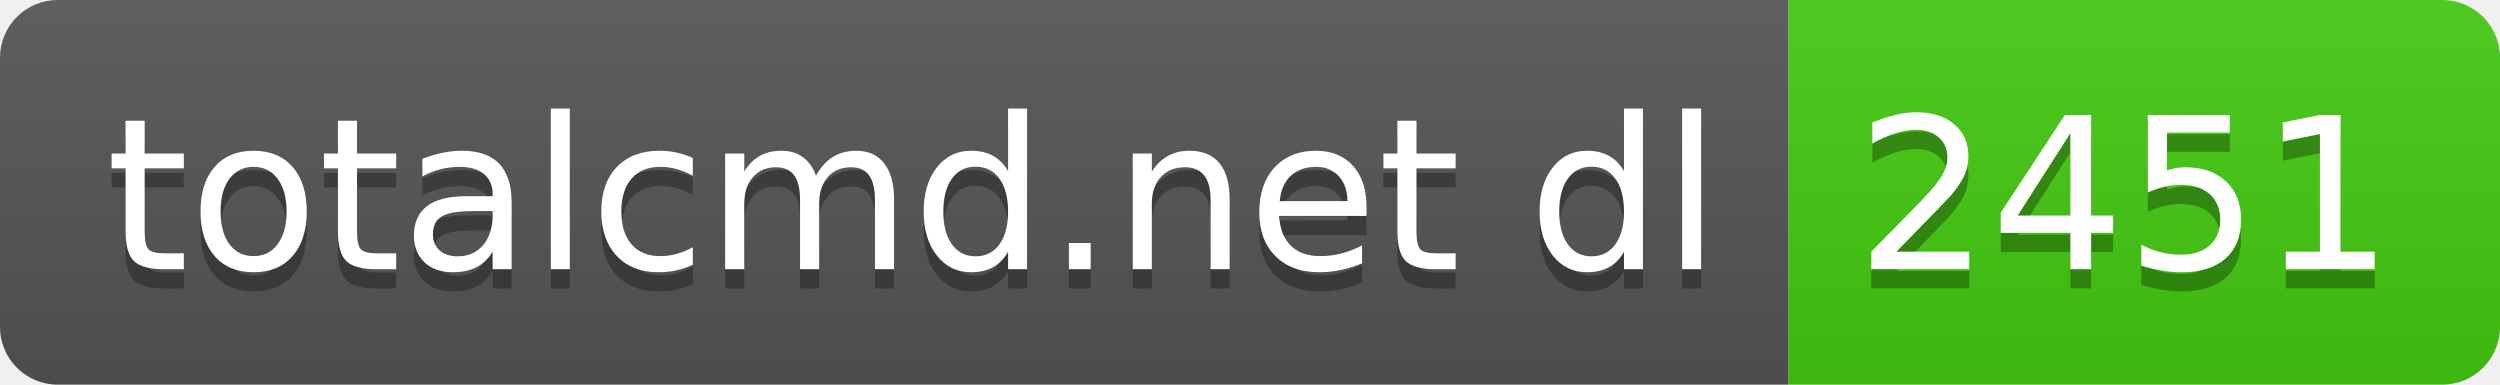
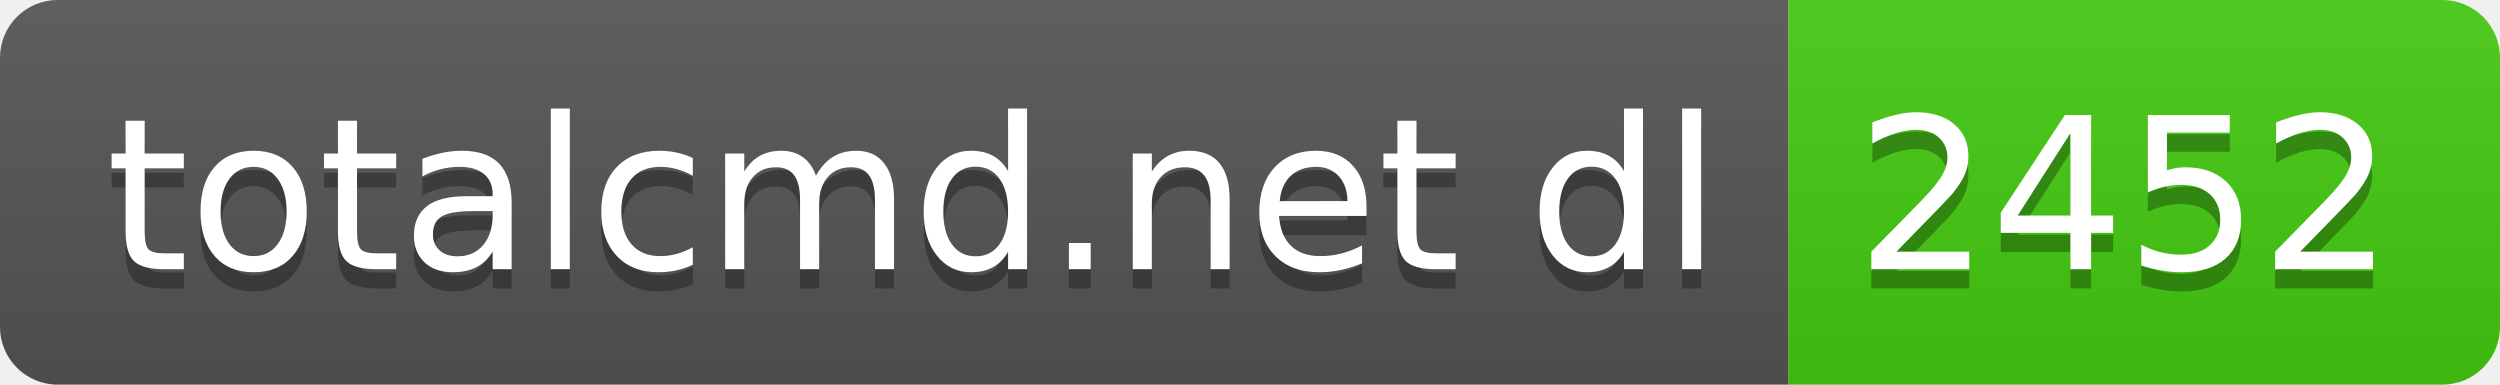
- <svg xmlns="http://www.w3.org/2000/svg" width="130" height="20" role="img" aria-label="totalcmd.net dl: 2451">
+ <svg xmlns="http://www.w3.org/2000/svg" width="130" height="20" role="img" aria-label="totalcmd.net dl: 2452">
  <linearGradient id="s" x2="0" y2="100%">
    <stop offset="0" stop-color="#bbb" stop-opacity=".1" />
    <stop offset="1" stop-opacity=".1" />
  </linearGradient>
  <clipPath id="r">
    <rect width="130" height="20" rx="3" fill="#fff" />
  </clipPath>
  <g clip-path="url(#r)">
    <rect width="93" height="20" fill="#555" />
    <rect x="93" width="37" height="20" fill="#4c1" />
    <rect width="130" height="20" fill="url(#s)" />
  </g>
  <g fill="#fff" text-anchor="middle" font-family="Verdana,Geneva,DejaVu Sans,sans-serif" text-rendering="geometricPrecision" font-size="110">
    <text aria-hidden="true" x="475" y="150" fill="#010101" fill-opacity=".3" transform="scale(.1)" textLength="830">totalcmd.net dl</text>
    <text x="475" y="140" transform="scale(.1)" fill="#fff" textLength="830">totalcmd.net dl</text>
-     <text aria-hidden="true" x="1105" y="150" fill="#010101" fill-opacity=".3" transform="scale(.1)" textLength="270">2451</text>
-     <text x="1105" y="140" transform="scale(.1)" fill="#fff" textLength="270">2451</text>
+     <text aria-hidden="true" x="1105" y="150" fill="#010101" fill-opacity=".3" transform="scale(.1)" textLength="270">2452</text>
+     <text x="1105" y="140" transform="scale(.1)" fill="#fff" textLength="270">2452</text>
  </g>
</svg>
